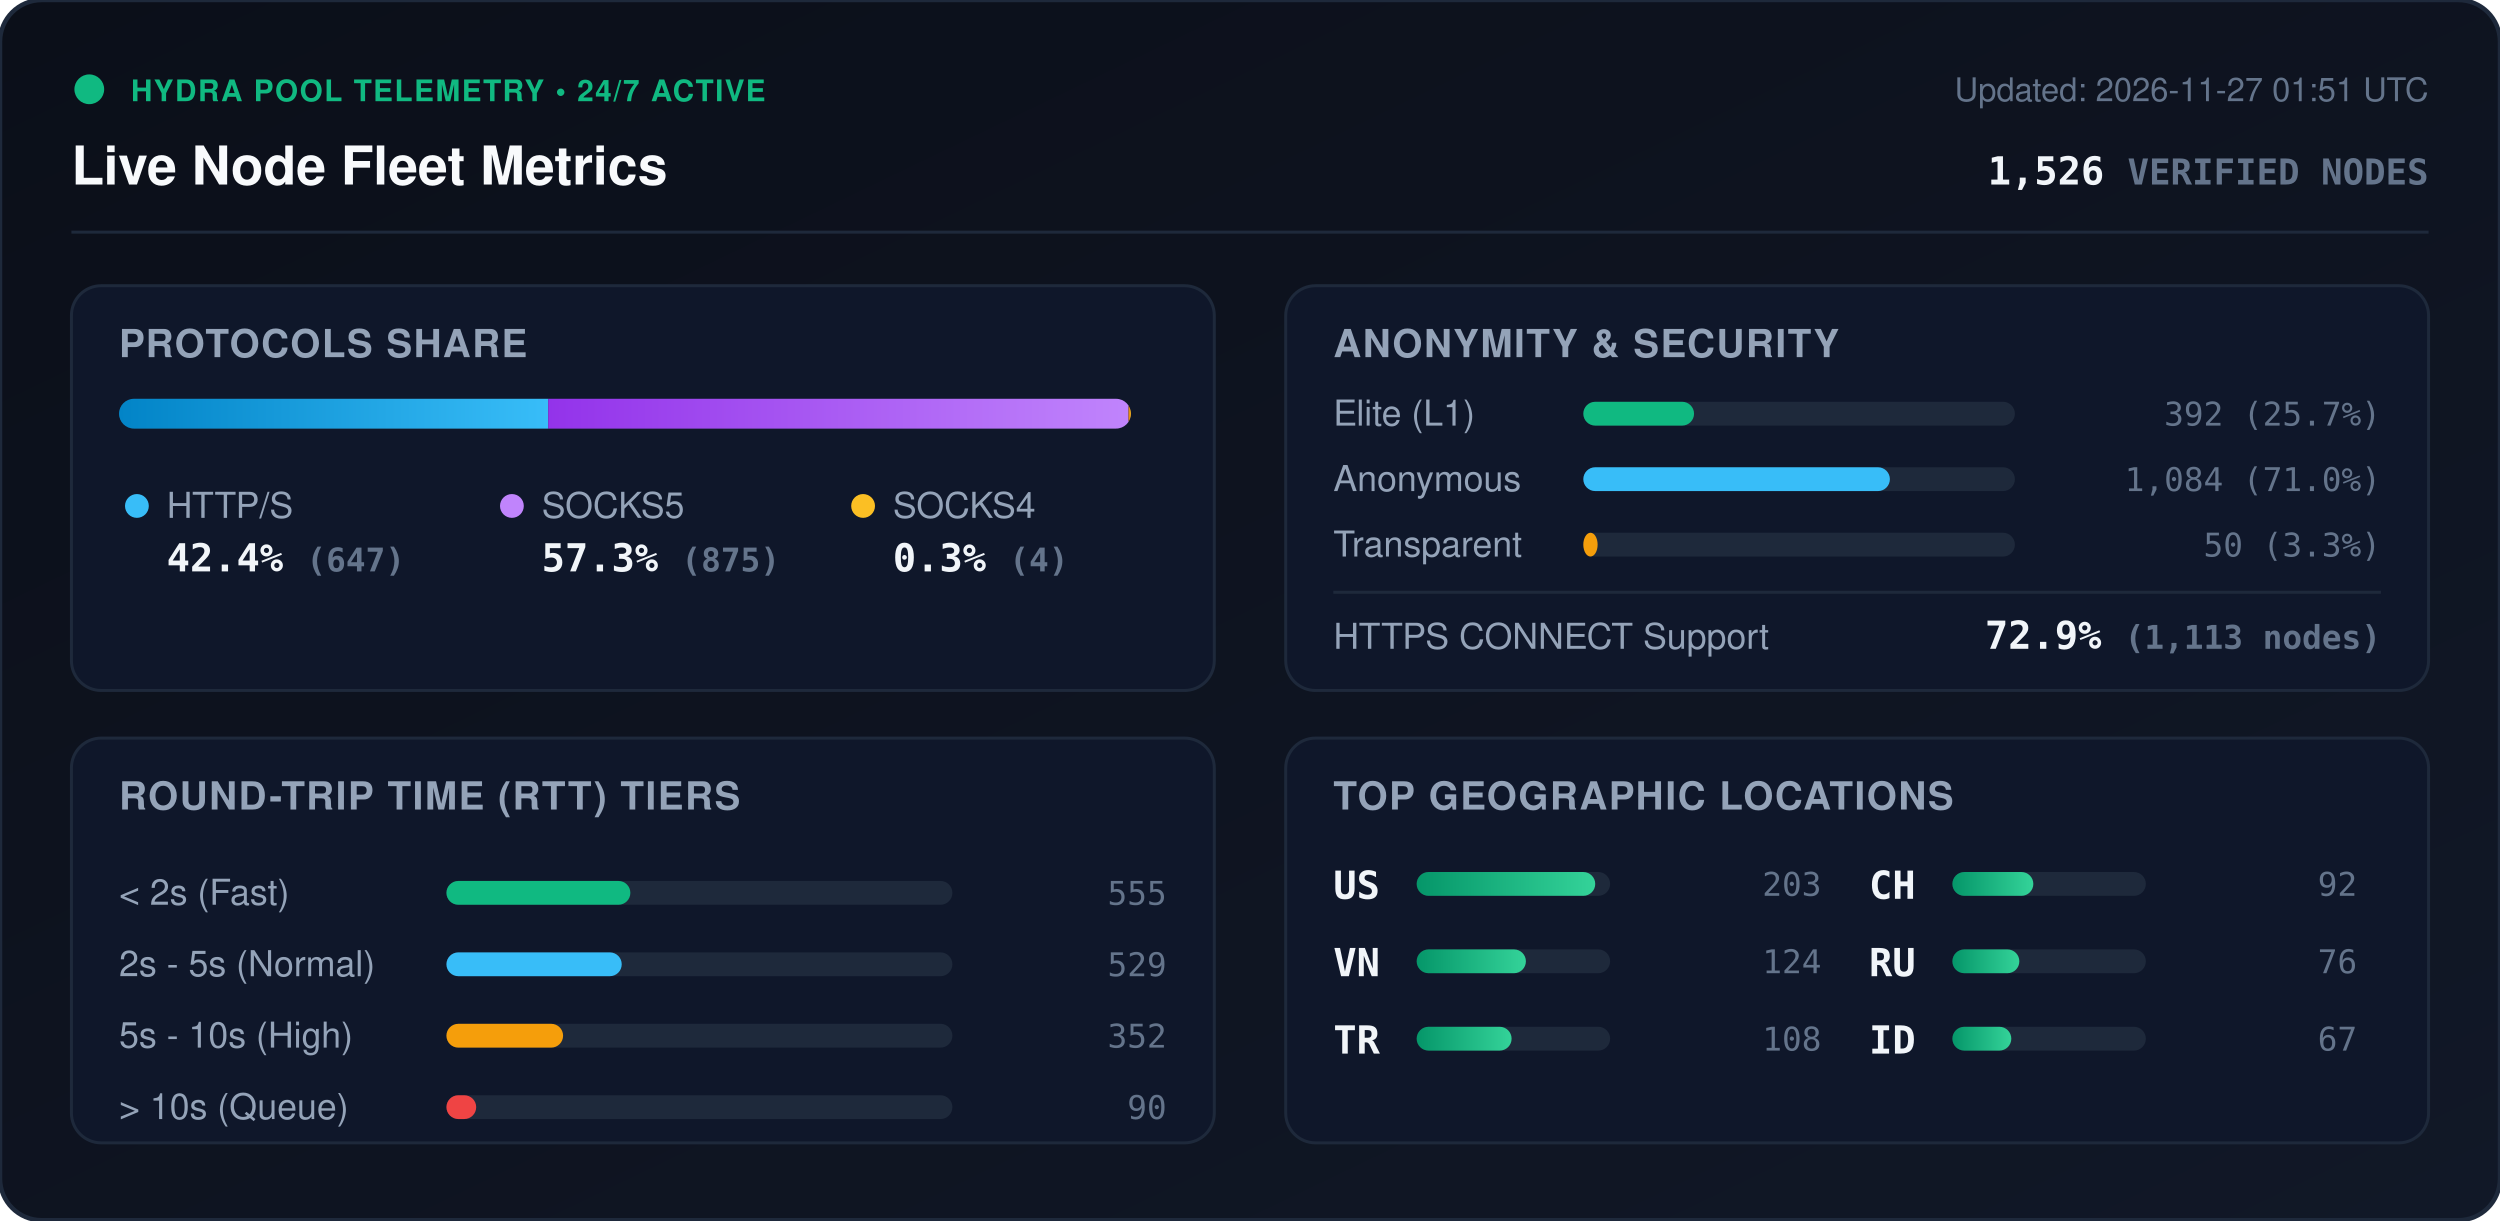
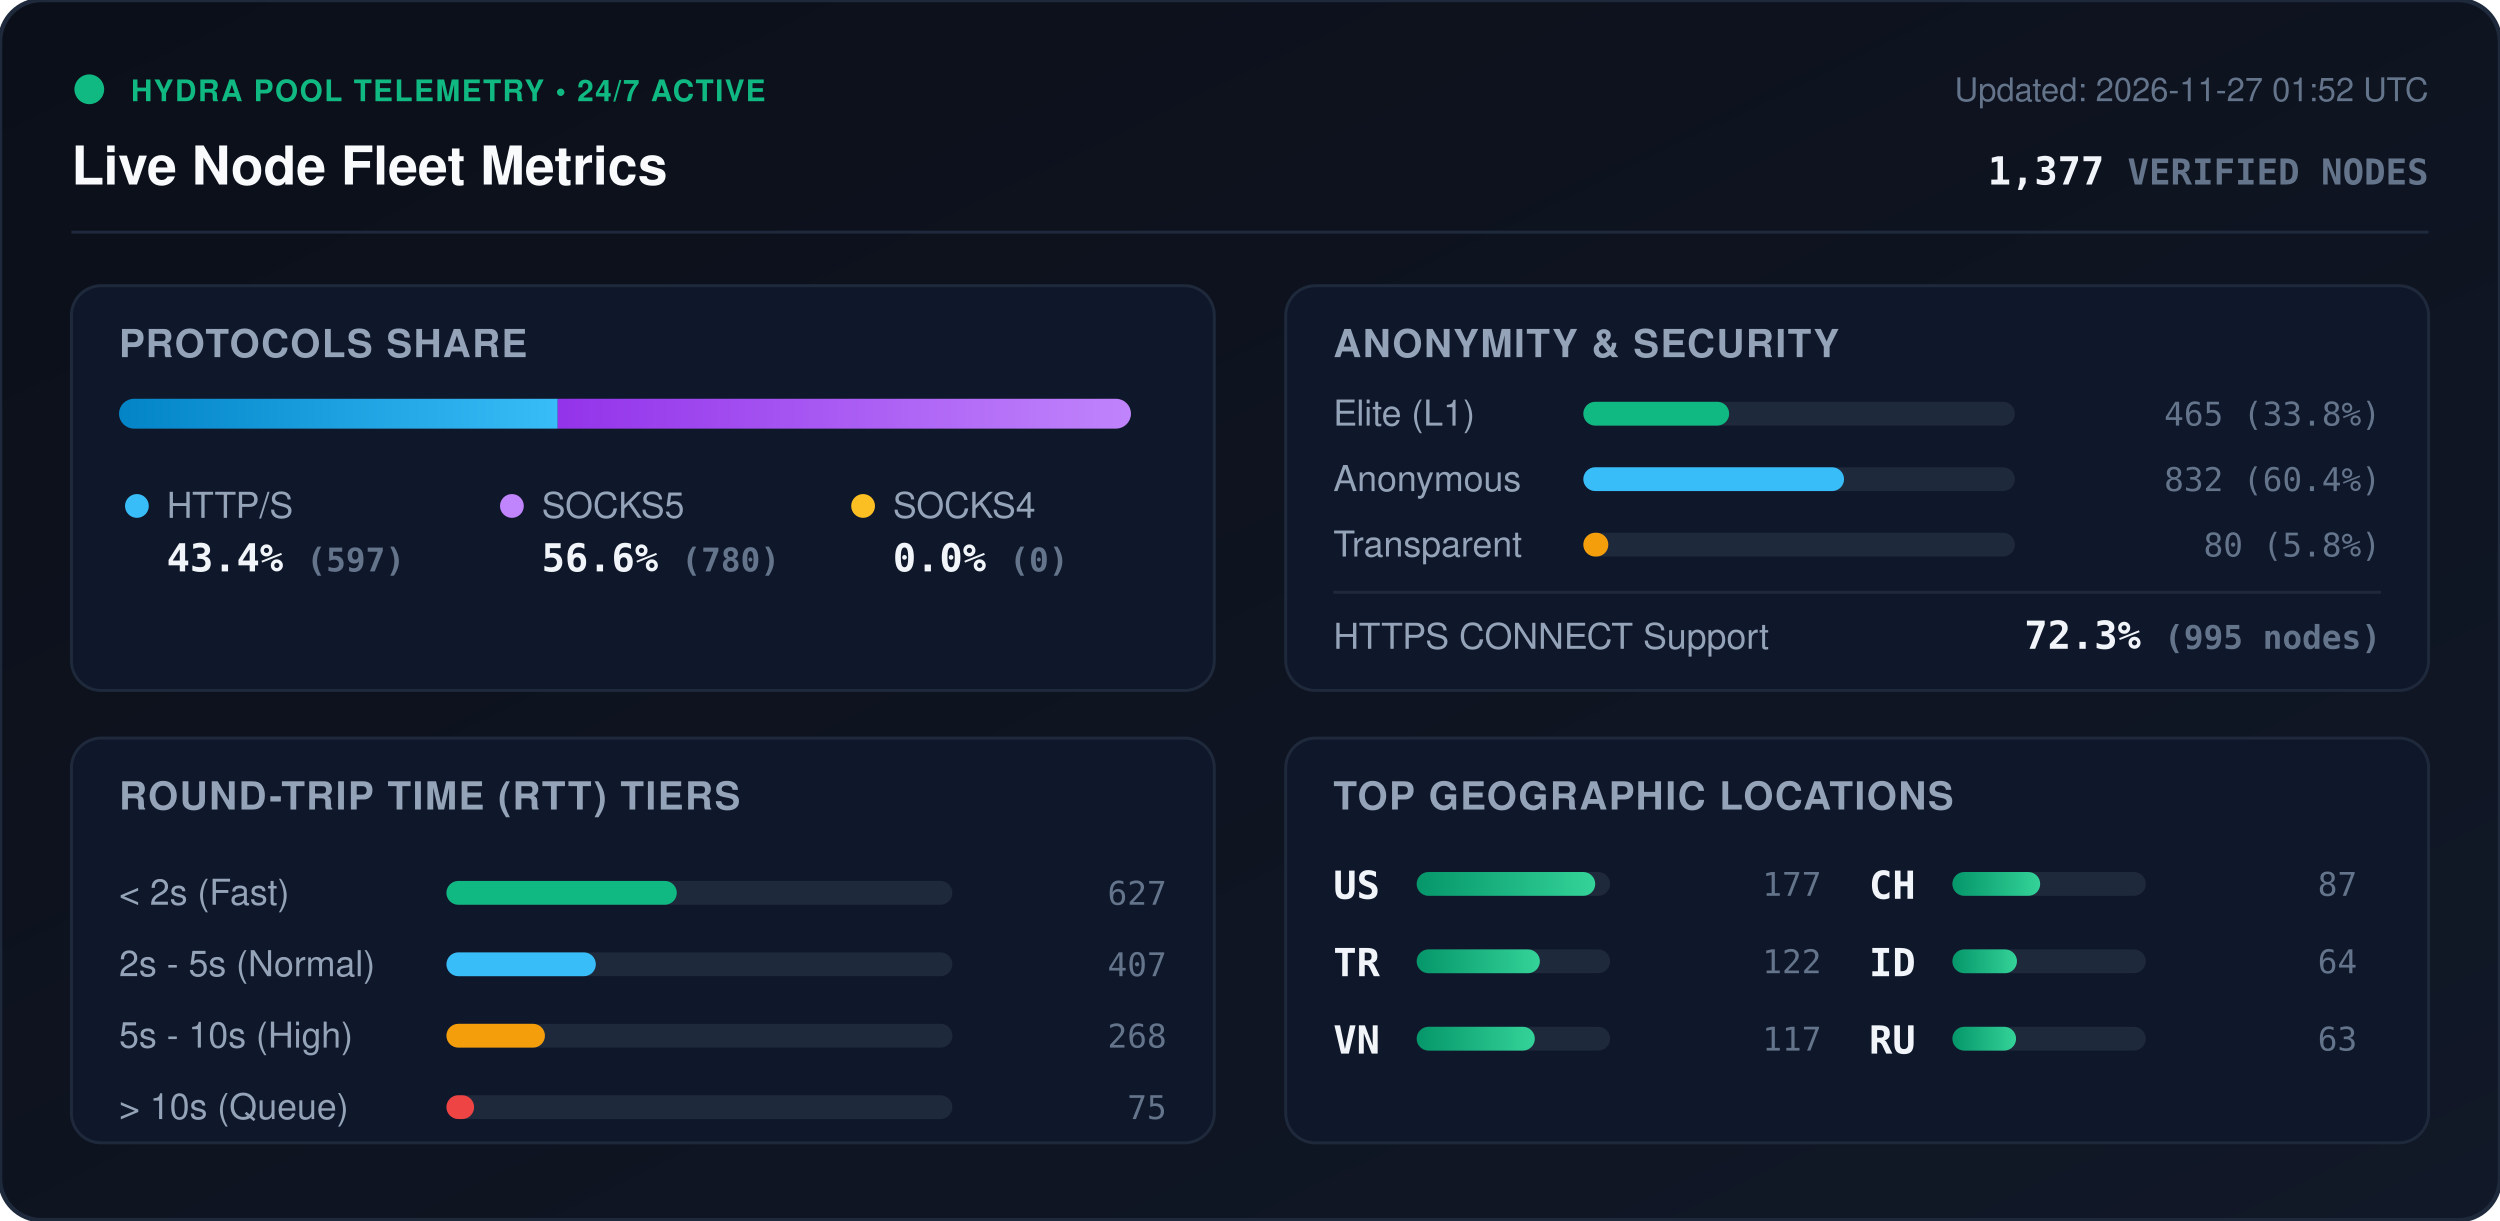
<svg xmlns="http://www.w3.org/2000/svg" viewBox="0 0 840 410" width="840" height="410" style="max-width: 100%; height: auto;">
  <defs>
    <linearGradient id="bg" x1="0%" y1="0%" x2="100%" y2="100%">
      <stop offset="0%" stop-color="#0b0f19" />
      <stop offset="100%" stop-color="#111827" />
    </linearGradient>
    <linearGradient id="bar-http" x1="0%" y1="0%" x2="100%" y2="0%">
      <stop offset="0%" stop-color="#0284c7" />
      <stop offset="100%" stop-color="#38bdf8" />
    </linearGradient>
    <linearGradient id="bar-socks5" x1="0%" y1="0%" x2="100%" y2="0%">
      <stop offset="0%" stop-color="#9333ea" />
      <stop offset="100%" stop-color="#c084fc" />
    </linearGradient>
    <linearGradient id="bar-socks4" x1="0%" y1="0%" x2="100%" y2="0%">
      <stop offset="0%" stop-color="#d97706" />
      <stop offset="100%" stop-color="#fbbf24" />
    </linearGradient>
    <linearGradient id="bar-green" x1="0%" y1="0%" x2="100%" y2="0%">
      <stop offset="0%" stop-color="#059669" />
      <stop offset="100%" stop-color="#34d399" />
    </linearGradient>
    <clipPath id="prog-track-clip">
      <rect width="340.0" height="10" rx="5" />
    </clipPath>
    <style>
      .title { font: 700 18px -apple-system, BlinkMacSystemFont, 'Segoe UI', Helvetica, Arial, sans-serif; fill: #f8fafc; }
      .sub { font: 500 11px -apple-system, BlinkMacSystemFont, 'Segoe UI', Helvetica, Arial, sans-serif; fill: #64748b; }
      .section-hdr { font: 600 13px -apple-system, BlinkMacSystemFont, 'Segoe UI', Helvetica, Arial, sans-serif; fill: #94a3b8; letter-spacing: 0.5px; }
      .metric-val { font: 700 13px -apple-system, BlinkMacSystemFont, 'Segoe UI', Helvetica, Arial, sans-serif; fill: #f1f5f9; }
      .metric-lbl { font: 500 12px -apple-system, BlinkMacSystemFont, 'Segoe UI', Helvetica, Arial, sans-serif; fill: #94a3b8; }
      .badge-txt { font: 700 10px -apple-system, BlinkMacSystemFont, 'Segoe UI', Helvetica, Arial, sans-serif; fill: #10b981; letter-spacing: 0.5px; }
      .mono { font-family: ui-monospace, SFMono-Regular, Menlo, Monaco, Consolas, monospace; }
      .pulse { animation: beacon 2s infinite ease-in-out; }
      @keyframes beacon { 0%, 100% { opacity: 1; } 50% { opacity: 0.35; } }
    </style>
  </defs>
  <rect width="840" height="410" rx="14" fill="url(#bg)" stroke="#1e293b" stroke-width="1.5" />
  <g transform="translate(24, 24)">
    <circle cx="6" cy="6" r="5" fill="#10b981" class="pulse" />
    <text x="20" y="10" class="badge-txt">HYDRA POOL TELEMETRY • 24/7 ACTIVE</text>
    <text x="0" y="38" class="title">Live Node Fleet Metrics</text>
-     <text x="792" y="10" text-anchor="end" class="sub">Updated: 2026-11-27 01:51 UTC</text>
-     <text x="792" y="38" text-anchor="end" class="metric-val mono" fill="#38bdf8">1,526 <tspan font-size="12" fill="#64748b">VERIFIED NODES</tspan>
+     <text x="792" y="10" text-anchor="end" class="sub">Updated: 2026-11-27 01:52 UTC</text>
+     <text x="792" y="38" text-anchor="end" class="metric-val mono" fill="#38bdf8">1,377 <tspan font-size="12" fill="#64748b">VERIFIED NODES</tspan>
    </text>
  </g>
  <line x1="24" y1="78" x2="816" y2="78" stroke="#1e293b" stroke-width="1" />
  <g transform="translate(24, 96)">
    <rect width="384" height="136" rx="10" fill="#0f172a" stroke="#1e293b" />
    <text x="16" y="24" class="section-hdr">PROTOCOLS SHARE</text>
    <g transform="translate(16, 38)">
      <rect width="340.0" height="10" rx="5" fill="#1e293b" />
      <g clip-path="url(#prog-track-clip)">
-         <rect x="0" width="144.2" height="10" fill="url(#bar-http)" />
-         <rect x="144.2" width="195.0" height="10" fill="url(#bar-socks5)" />
-         <rect x="339.2" width="0.9" height="10" fill="url(#bar-socks4)" />
+         <rect x="0" width="147.4" height="10" fill="url(#bar-http)" />
+         <rect x="147.4" width="192.6" height="10" fill="url(#bar-socks5)" />
+         <rect x="340.0" width="0.0" height="10" fill="url(#bar-socks4)" />
      </g>
    </g>
    <g transform="translate(16, 68)">
      <circle cx="6" cy="6" r="4" fill="#38bdf8" />
      <text x="16" y="10" class="metric-lbl">HTTP/S</text>
-       <text x="16" y="28" class="metric-val mono">42.4% <tspan font-size="11" fill="#64748b">(647)</tspan>
+       <text x="16" y="28" class="metric-val mono">43.4% <tspan font-size="11" fill="#64748b">(597)</tspan>
      </text>
      <circle cx="132" cy="6" r="4" fill="#c084fc" />
      <text x="142" y="10" class="metric-lbl">SOCKS5</text>
-       <text x="142" y="28" class="metric-val mono">57.3% <tspan font-size="11" fill="#64748b">(875)</tspan>
+       <text x="142" y="28" class="metric-val mono">56.6% <tspan font-size="11" fill="#64748b">(780)</tspan>
      </text>
      <circle cx="250" cy="6" r="4" fill="#fbbf24" />
      <text x="260" y="10" class="metric-lbl">SOCKS4</text>
-       <text x="260" y="28" class="metric-val mono">0.3% <tspan font-size="11" fill="#64748b">(4)</tspan>
+       <text x="260" y="28" class="metric-val mono">0.0% <tspan font-size="11" fill="#64748b">(0)</tspan>
      </text>
    </g>
  </g>
  <g transform="translate(432, 96)">
    <rect width="384" height="136" rx="10" fill="#0f172a" stroke="#1e293b" />
    <text x="16" y="24" class="section-hdr">ANONYMITY &amp; SECURITY</text>
    <text x="16" y="47" class="metric-lbl">Elite (L1)</text>
    <rect x="100" y="39" width="145.0" height="8" rx="4" fill="#1e293b" />
-     <rect x="100" y="39" width="37.2" height="8" rx="4" fill="#10b981" />
-     <text x="368" y="47" text-anchor="end" class="mono sub" fill="#e2e8f0">392 (25.7%)</text>
+     <rect x="100" y="39" width="49.0" height="8" rx="4" fill="#10b981" />
+     <text x="368" y="47" text-anchor="end" class="mono sub" fill="#e2e8f0">465 (33.8%)</text>
    <text x="16" y="69" class="metric-lbl">Anonymous</text>
    <rect x="100" y="61" width="145.0" height="8" rx="4" fill="#1e293b" />
-     <rect x="100" y="61" width="103.0" height="8" rx="4" fill="#38bdf8" />
-     <text x="368" y="69" text-anchor="end" class="mono sub" fill="#e2e8f0">1,084 (71.0%)</text>
+     <rect x="100" y="61" width="87.6" height="8" rx="4" fill="#38bdf8" />
+     <text x="368" y="69" text-anchor="end" class="mono sub" fill="#e2e8f0">832 (60.4%)</text>
    <text x="16" y="91" class="metric-lbl">Transparent</text>
    <rect x="100" y="83" width="145.0" height="8" rx="4" fill="#1e293b" />
-     <rect x="100" y="83" width="4.8" height="8" rx="4" fill="#f59e0b" />
-     <text x="368" y="91" text-anchor="end" class="mono sub" fill="#e2e8f0">50 (3.3%)</text>
+     <rect x="100" y="83" width="8.4" height="8" rx="4" fill="#f59e0b" />
+     <text x="368" y="91" text-anchor="end" class="mono sub" fill="#e2e8f0">80 (5.8%)</text>
    <line x1="16" y1="103" x2="368" y2="103" stroke="#1e293b" stroke-width="1" />
    <text x="16" y="122" class="metric-lbl">HTTPS CONNECT Support</text>
-     <text x="368" y="122" text-anchor="end" class="metric-val mono" fill="#34d399">72.9% <tspan font-size="11" fill="#64748b">(1,113 nodes)</tspan>
+     <text x="368" y="122" text-anchor="end" class="metric-val mono" fill="#34d399">72.3% <tspan font-size="11" fill="#64748b">(995 nodes)</tspan>
    </text>
  </g>
  <g transform="translate(24, 248)">
    <rect width="384" height="136" rx="10" fill="#0f172a" stroke="#1e293b" />
    <text x="16" y="24" class="section-hdr">ROUND-TRIP TIME (RTT) TIERS</text>
    <g transform="translate(16, 42)">
      <text x="0" y="14" class="metric-lbl">&lt; 2s (Fast)</text>
      <rect x="110" y="6" width="170" height="8" rx="4" fill="#1e293b" />
-       <rect x="110" y="6" width="61.8" height="8" rx="4" fill="#10b981" />
-       <text x="352" y="14" text-anchor="end" class="mono sub">555</text>
+       <rect x="110" y="6" width="77.4" height="8" rx="4" fill="#10b981" />
+       <text x="352" y="14" text-anchor="end" class="mono sub">627</text>
      <text x="0" y="38" class="metric-lbl">2s - 5s (Normal)</text>
      <rect x="110" y="30" width="170" height="8" rx="4" fill="#1e293b" />
-       <rect x="110" y="30" width="58.9" height="8" rx="4" fill="#38bdf8" />
-       <text x="352" y="38" text-anchor="end" class="mono sub">529</text>
+       <rect x="110" y="30" width="50.2" height="8" rx="4" fill="#38bdf8" />
+       <text x="352" y="38" text-anchor="end" class="mono sub">407</text>
      <text x="0" y="62" class="metric-lbl">5s - 10s (High)</text>
      <rect x="110" y="54" width="170" height="8" rx="4" fill="#1e293b" />
-       <rect x="110" y="54" width="39.2" height="8" rx="4" fill="#f59e0b" />
-       <text x="352" y="62" text-anchor="end" class="mono sub">352</text>
+       <rect x="110" y="54" width="33.1" height="8" rx="4" fill="#f59e0b" />
+       <text x="352" y="62" text-anchor="end" class="mono sub">268</text>
      <text x="0" y="86" class="metric-lbl">&gt; 10s (Queue)</text>
      <rect x="110" y="78" width="170" height="8" rx="4" fill="#1e293b" />
-       <rect x="110" y="78" width="10.0" height="8" rx="4" fill="#ef4444" />
-       <text x="352" y="86" text-anchor="end" class="mono sub">90</text>
+       <rect x="110" y="78" width="9.3" height="8" rx="4" fill="#ef4444" />
+       <text x="352" y="86" text-anchor="end" class="mono sub">75</text>
    </g>
  </g>
  <g transform="translate(432, 248)">
    <rect width="384" height="136" rx="10" fill="#0f172a" stroke="#1e293b" />
    <text x="16" y="24" class="section-hdr">TOP GEOGRAPHIC LOCATIONS</text>
    <g transform="translate(16, 42)">
      <g transform="translate(0, 0)">
        <text x="0" y="12" class="mono metric-val" font-size="12">US</text>
        <rect x="28" y="3" width="65" height="8" rx="4" fill="#1e293b" />
        <rect x="28" y="3" width="60.0" height="8" rx="4" fill="url(#bar-green)" />
-         <text x="164" y="11" text-anchor="end" class="mono sub">203</text>
+         <text x="164" y="11" text-anchor="end" class="mono sub">177</text>
      </g>
      <g transform="translate(0, 26)">
+         <text x="0" y="12" class="mono metric-val" font-size="12">TR</text>
+         <rect x="28" y="3" width="65" height="8" rx="4" fill="#1e293b" />
+         <rect x="28" y="3" width="41.4" height="8" rx="4" fill="url(#bar-green)" />
+         <text x="164" y="11" text-anchor="end" class="mono sub">122</text>
+       </g>
+       <g transform="translate(0, 52)">
        <text x="0" y="12" class="mono metric-val" font-size="12">VN</text>
        <rect x="28" y="3" width="65" height="8" rx="4" fill="#1e293b" />
-         <rect x="28" y="3" width="36.7" height="8" rx="4" fill="url(#bar-green)" />
-         <text x="164" y="11" text-anchor="end" class="mono sub">124</text>
-       </g>
-       <g transform="translate(0, 52)">
-         <text x="0" y="12" class="mono metric-val" font-size="12">TR</text>
-         <rect x="28" y="3" width="65" height="8" rx="4" fill="#1e293b" />
-         <rect x="28" y="3" width="31.9" height="8" rx="4" fill="url(#bar-green)" />
-         <text x="164" y="11" text-anchor="end" class="mono sub">108</text>
+         <rect x="28" y="3" width="39.7" height="8" rx="4" fill="url(#bar-green)" />
+         <text x="164" y="11" text-anchor="end" class="mono sub">117</text>
      </g>
      <g transform="translate(180, 0)">
        <text x="0" y="12" class="mono metric-val" font-size="12">CH</text>
        <rect x="28" y="3" width="65" height="8" rx="4" fill="#1e293b" />
-         <rect x="28" y="3" width="27.2" height="8" rx="4" fill="url(#bar-green)" />
-         <text x="164" y="11" text-anchor="end" class="mono sub">92</text>
+         <rect x="28" y="3" width="29.5" height="8" rx="4" fill="url(#bar-green)" />
+         <text x="164" y="11" text-anchor="end" class="mono sub">87</text>
      </g>
      <g transform="translate(180, 26)">
+         <text x="0" y="12" class="mono metric-val" font-size="12">ID</text>
+         <rect x="28" y="3" width="65" height="8" rx="4" fill="#1e293b" />
+         <rect x="28" y="3" width="21.7" height="8" rx="4" fill="url(#bar-green)" />
+         <text x="164" y="11" text-anchor="end" class="mono sub">64</text>
+       </g>
+       <g transform="translate(180, 52)">
        <text x="0" y="12" class="mono metric-val" font-size="12">RU</text>
        <rect x="28" y="3" width="65" height="8" rx="4" fill="#1e293b" />
-         <rect x="28" y="3" width="22.5" height="8" rx="4" fill="url(#bar-green)" />
-         <text x="164" y="11" text-anchor="end" class="mono sub">76</text>
-       </g>
-       <g transform="translate(180, 52)">
-         <text x="0" y="12" class="mono metric-val" font-size="12">ID</text>
-         <rect x="28" y="3" width="65" height="8" rx="4" fill="#1e293b" />
-         <rect x="28" y="3" width="19.8" height="8" rx="4" fill="url(#bar-green)" />
-         <text x="164" y="11" text-anchor="end" class="mono sub">67</text>
+         <rect x="28" y="3" width="21.4" height="8" rx="4" fill="url(#bar-green)" />
+         <text x="164" y="11" text-anchor="end" class="mono sub">63</text>
      </g>
    </g>
  </g>
</svg>
